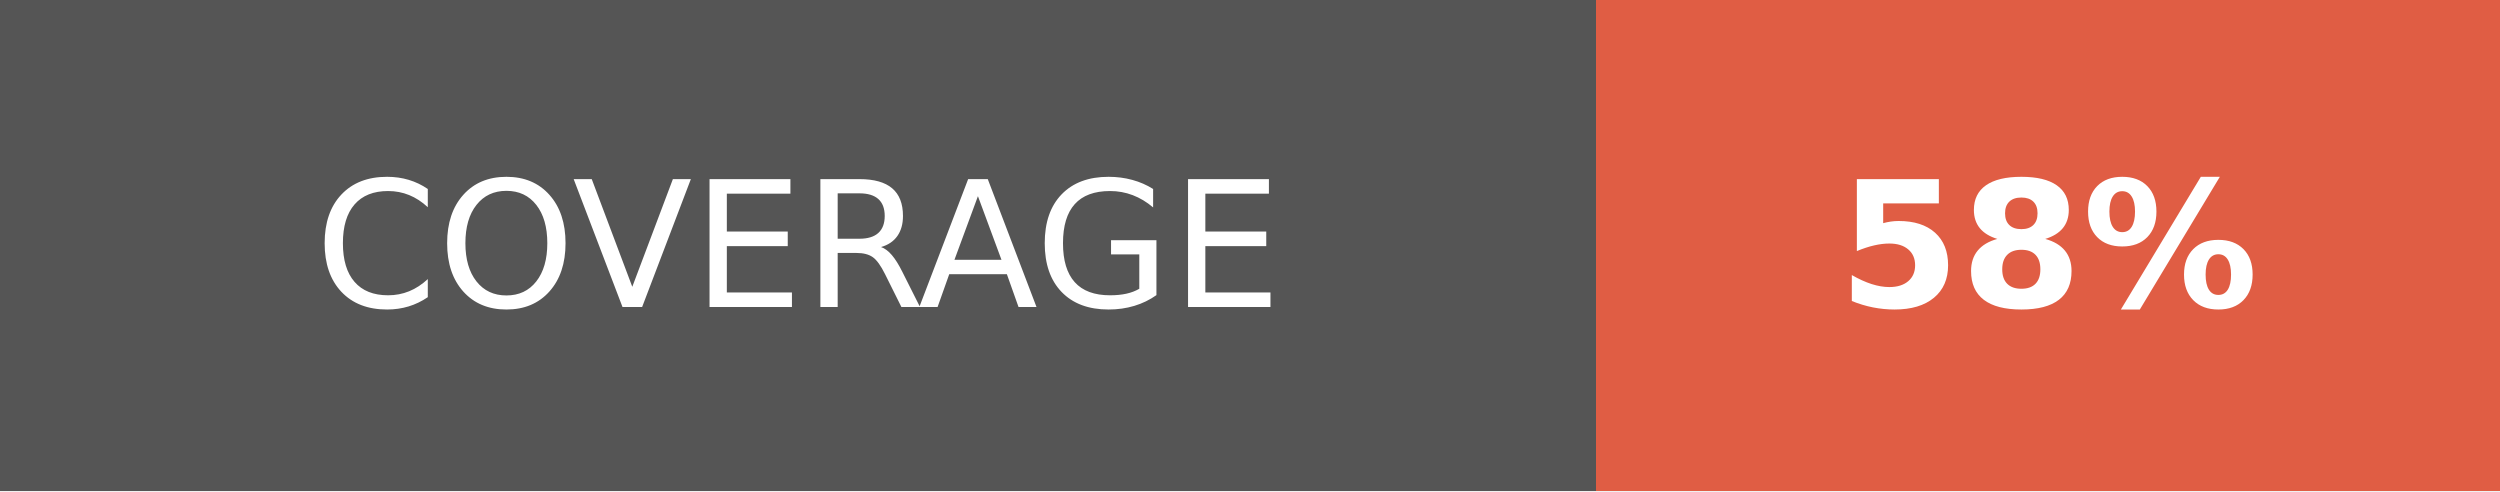
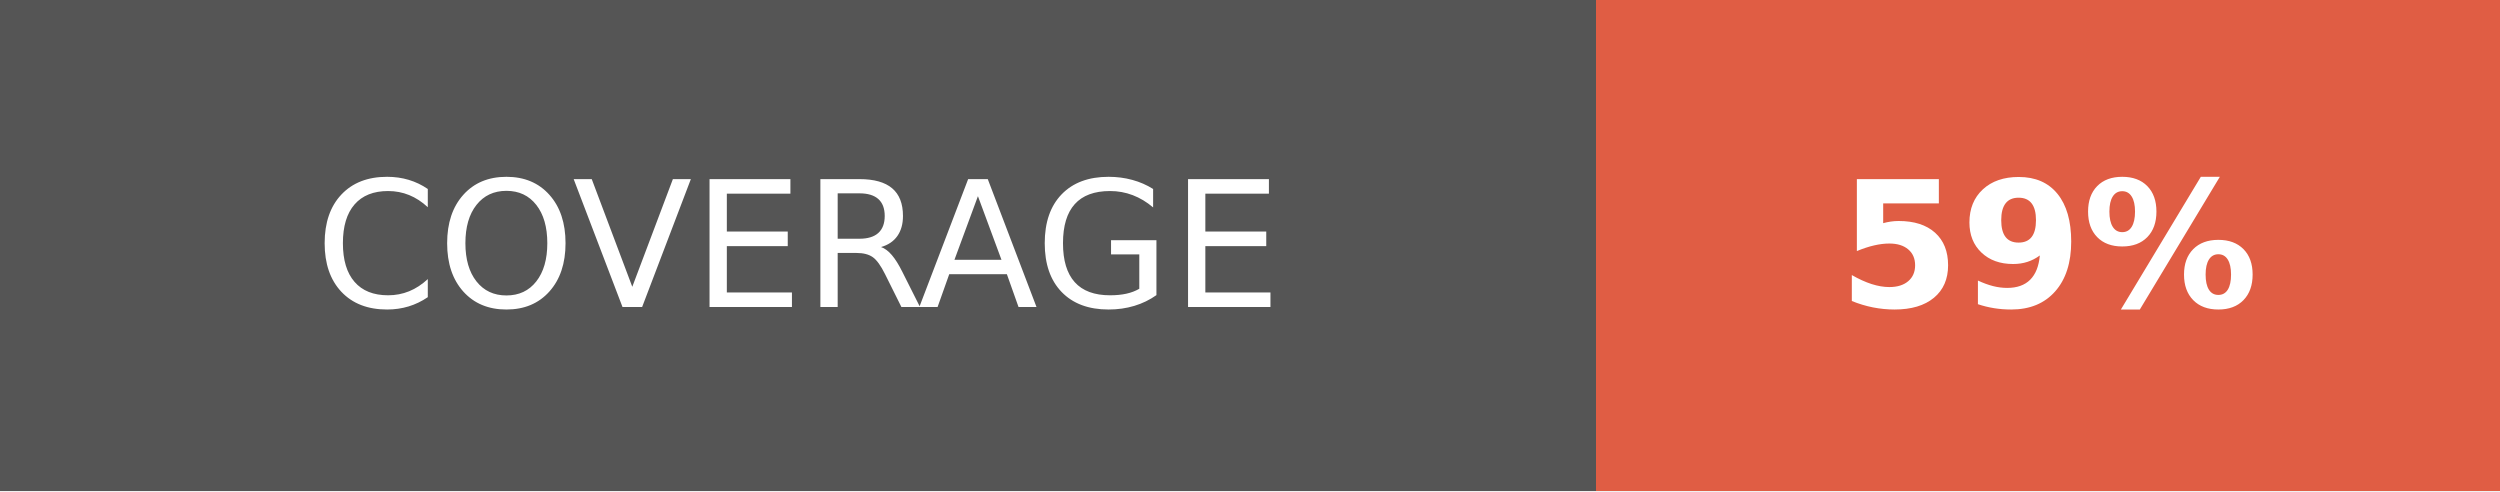
- <svg xmlns="http://www.w3.org/2000/svg" width="142.5" height="28" role="img" aria-label="COVERAGE: 58%">
+ <svg xmlns="http://www.w3.org/2000/svg" width="142.5" height="28" role="img" aria-label="COVERAGE: 59%">
  <g shape-rendering="crispEdges">
    <rect width="91" height="28" fill="#555" />
    <rect x="91" width="51.5" height="28" fill="#e05d44" />
  </g>
  <g fill="#fff" text-anchor="middle" font-family="Verdana,Geneva,DejaVu Sans,sans-serif" text-rendering="geometricPrecision" font-size="100">
    <text fill="#fff" x="455" y="175" transform="scale(.1)" textLength="670">COVERAGE</text>
-     <text fill="#fff" x="1167.5" y="175" font-weight="bold" transform="scale(.1)" textLength="275">58%</text>
+     <text fill="#fff" x="1167.5" y="175" font-weight="bold" transform="scale(.1)" textLength="275">59%</text>
  </g>
</svg>
